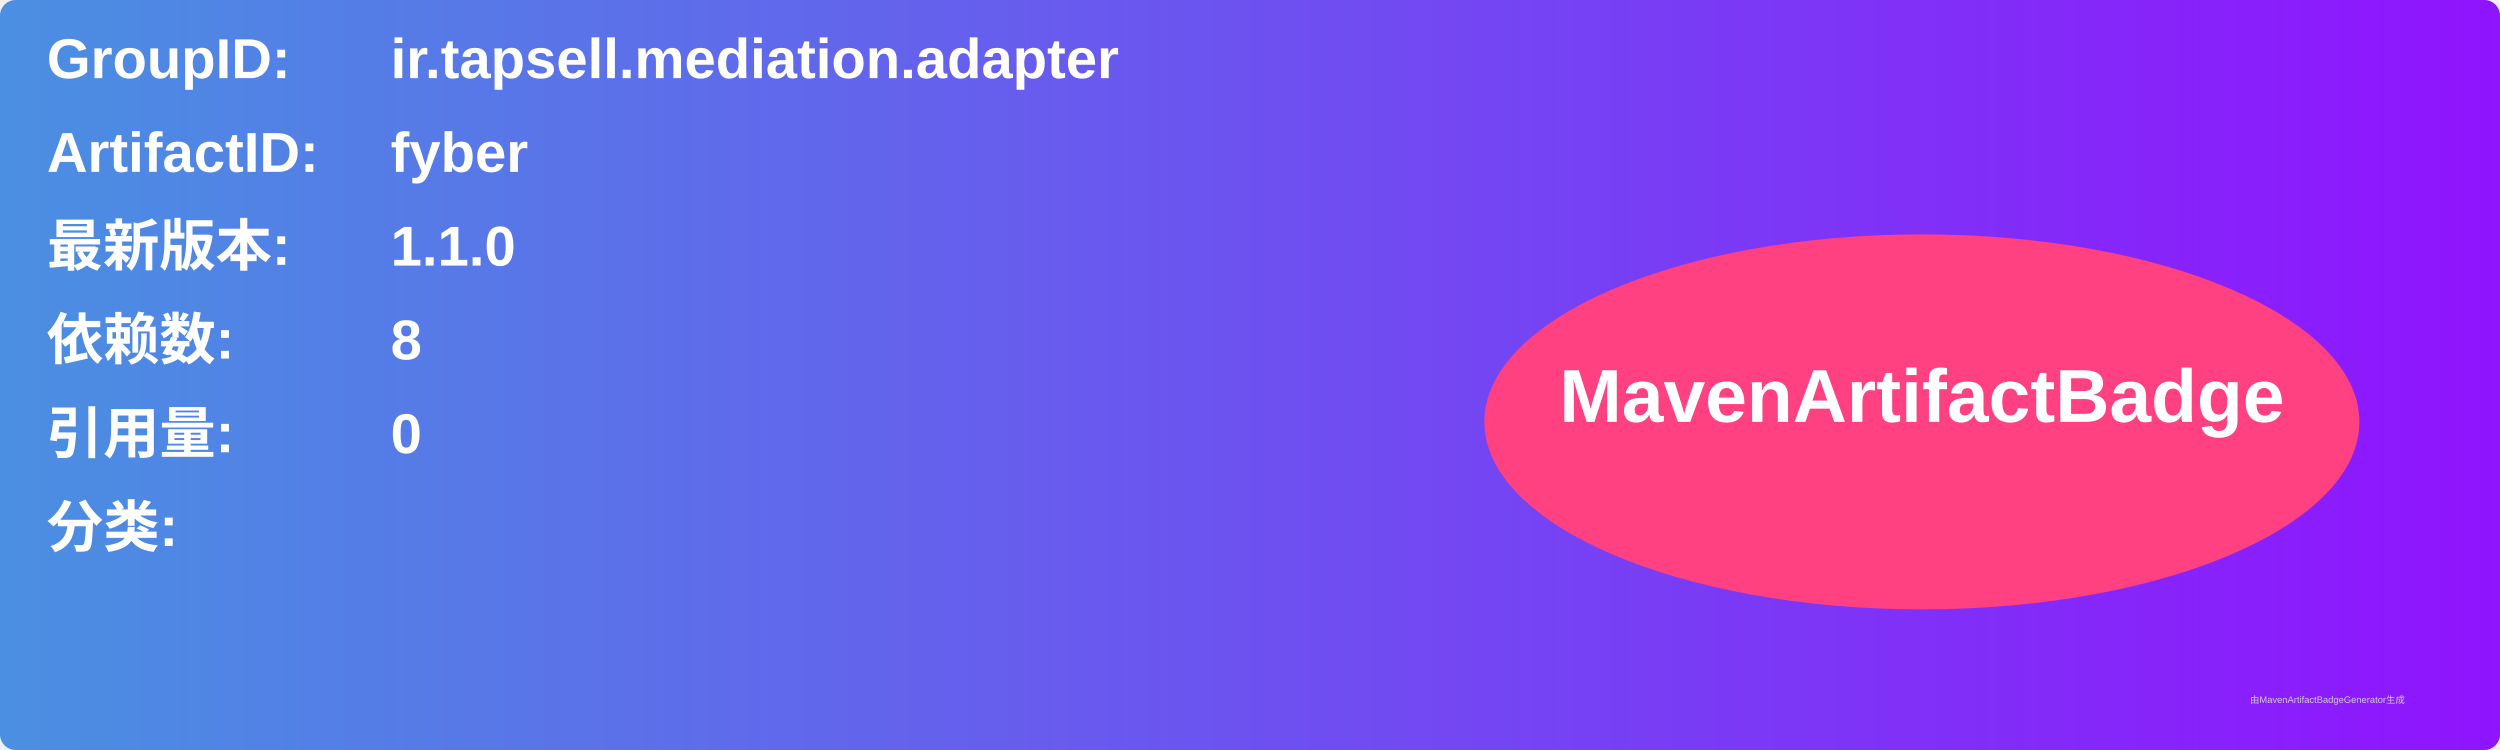
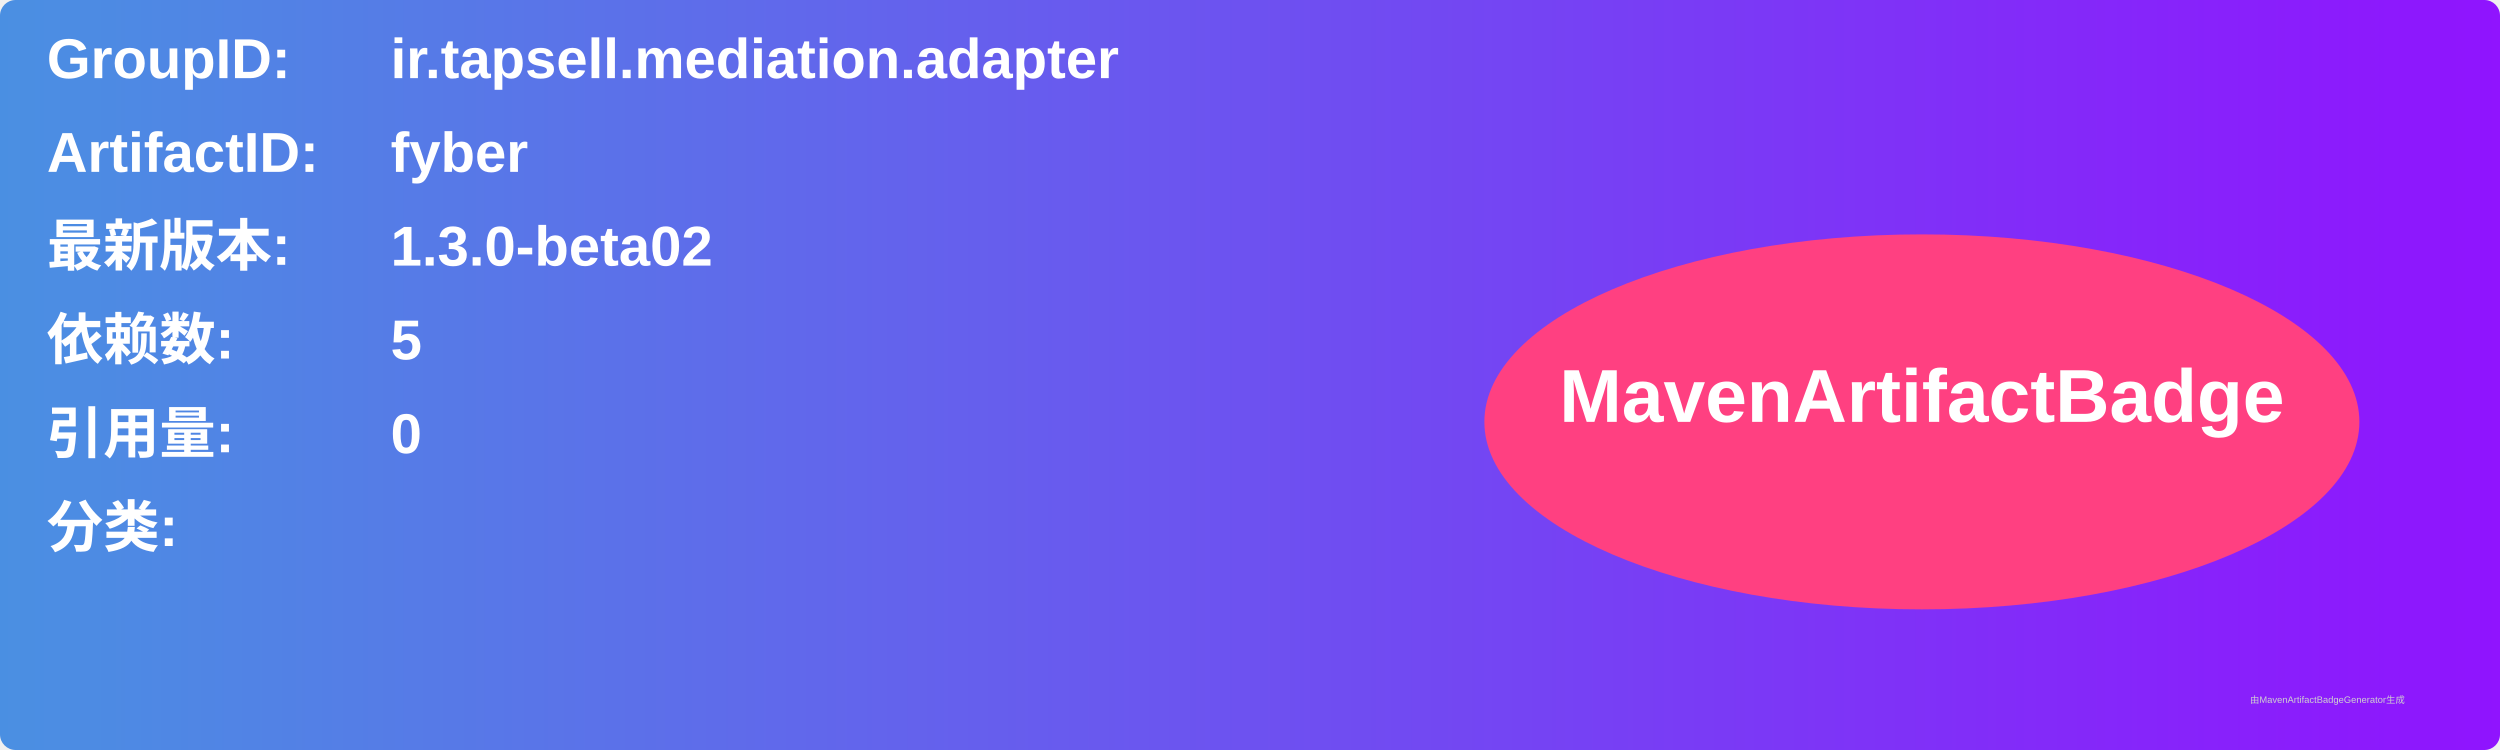
<svg xmlns="http://www.w3.org/2000/svg" width="800" height="240" viewBox="0 0 800 240">
  <linearGradient id="grad" x1="0%" y1="0%" x2="100%" y2="0%">
    <stop offset="0%" stop-color="#4a90e2" />
    <stop offset="100%" stop-color="#9013fe" />
  </linearGradient>
  <rect width="100%" height="100%" rx="5" ry="5" fill="url(#grad)" />
  <g transform="translate(15, 15)">
    <text x="0" y="10" font-family="Arial" font-size="18" fill="white" font-weight="bold" width="260">GroupID:</text>
    <text x="110" y="10" font-family="Arial" font-size="18" fill="white" font-weight="bold" width="460">ir.tapsell.mediation.adapter</text>
    <text x="0" y="40" font-family="Arial" font-size="18" fill="white" font-weight="bold" width="260">ArtifactID:</text>
    <text x="110" y="40" font-family="Arial" font-size="18" fill="white" font-weight="bold" width="460">fyber</text>
    <text x="0" y="70" font-family="Arial" font-size="18" fill="white" font-weight="bold">最新版本:</text>
    <text x="110" y="70" font-family="Arial" font-size="18" fill="white" font-weight="bold">
-       <tspan font-weight="bold">1.1.0</tspan>
+       <tspan font-weight="bold">1.3.0-beta02</tspan>
    </text>
    <text x="0" y="100" font-family="Arial" font-size="18" fill="white" font-weight="bold">依赖数: </text>
    <text x="110" y="100" font-family="Arial" font-size="18" fill="white">
-       <tspan font-weight="bold">8</tspan>
+       <tspan font-weight="bold">5</tspan>
    </text>
    <text x="0" y="130" font-family="Arial" font-size="18" fill="white" font-weight="bold">引用量: </text>
    <text x="110" y="130" font-family="Arial" font-size="18" fill="white">
      <tspan font-weight="bold">0</tspan>
    </text>
    <text x="0" y="160" font-family="Arial" font-size="18" fill="white" font-weight="bold">分类:</text>
    <text x="10" y="190" font-family="Arial" font-size="10" fill="white">
      <tspan font-weight="bold" />
    </text>
    <ellipse cx="600" cy="120" rx="140" ry="60" fill="#ff4081" />
    <text x="600" y="120" text-anchor="middle" font-family="Arial" font-size="24" fill="white" font-weight="bold">MavenArtifactBadge</text>
  </g>
  <text x="720" y="225" font-family="Arial" font-size="3" fill="#d0d0d0">由MavenArtifactBadgeGenerator生成</text>
</svg>
